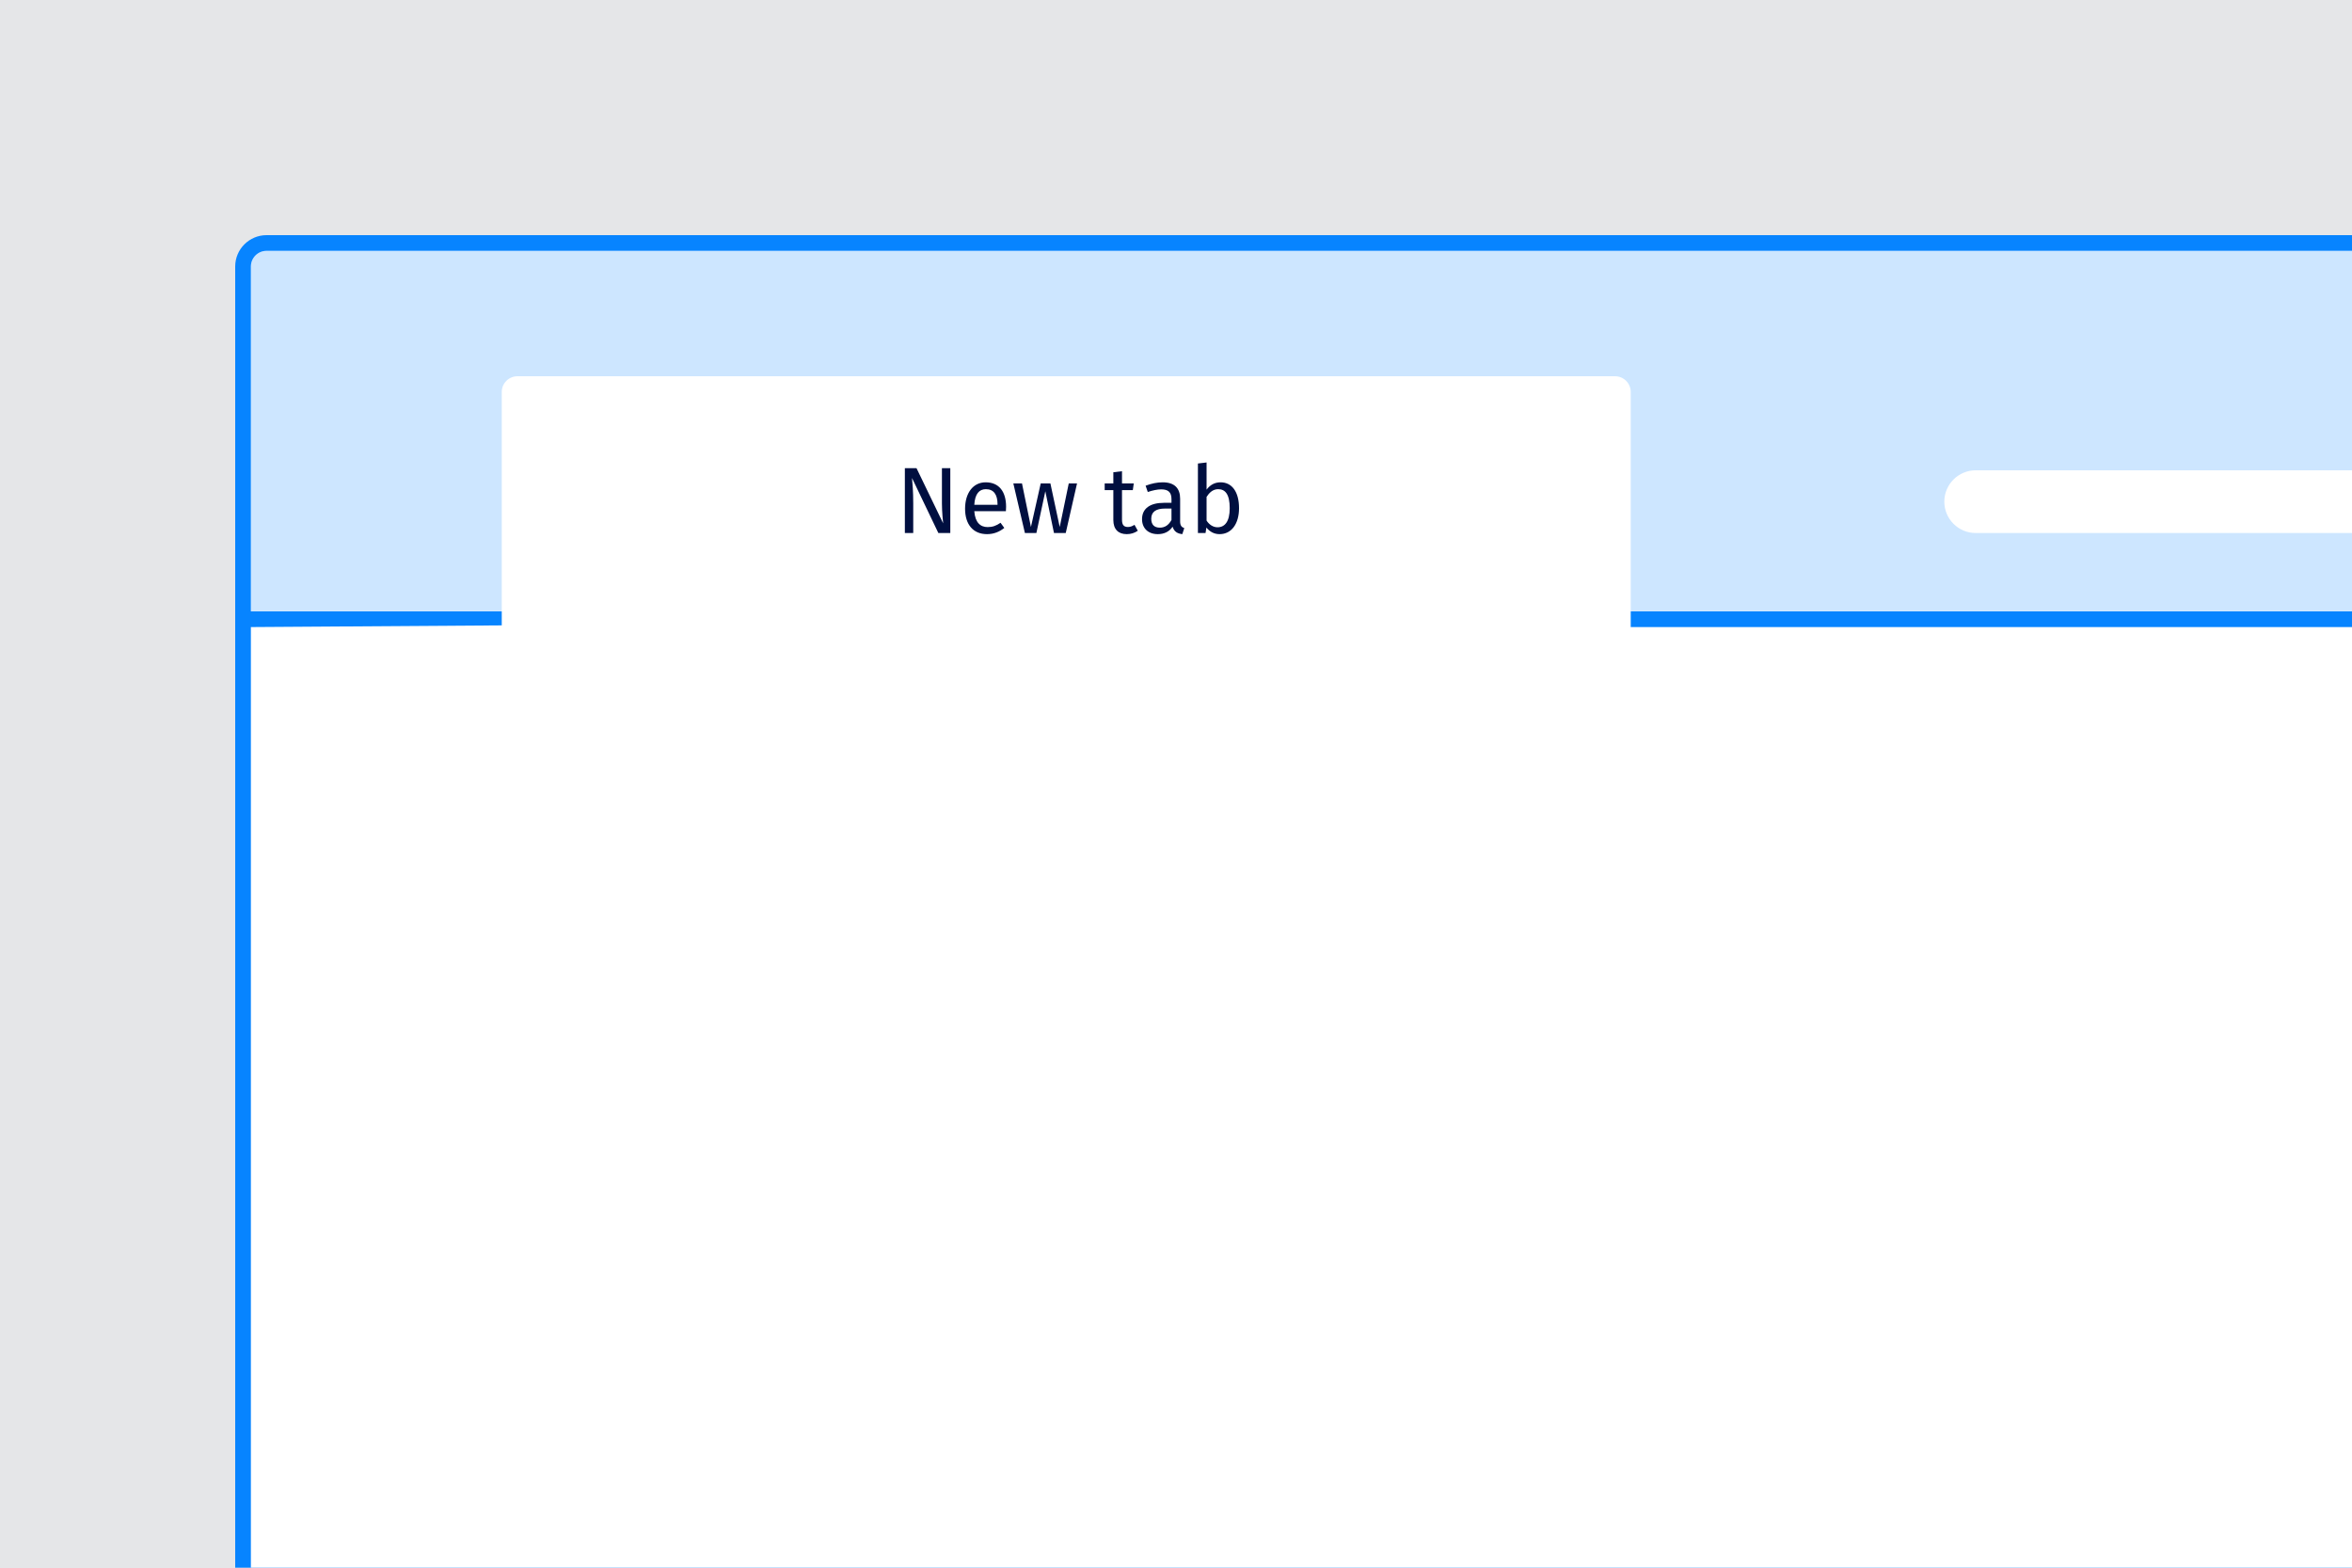
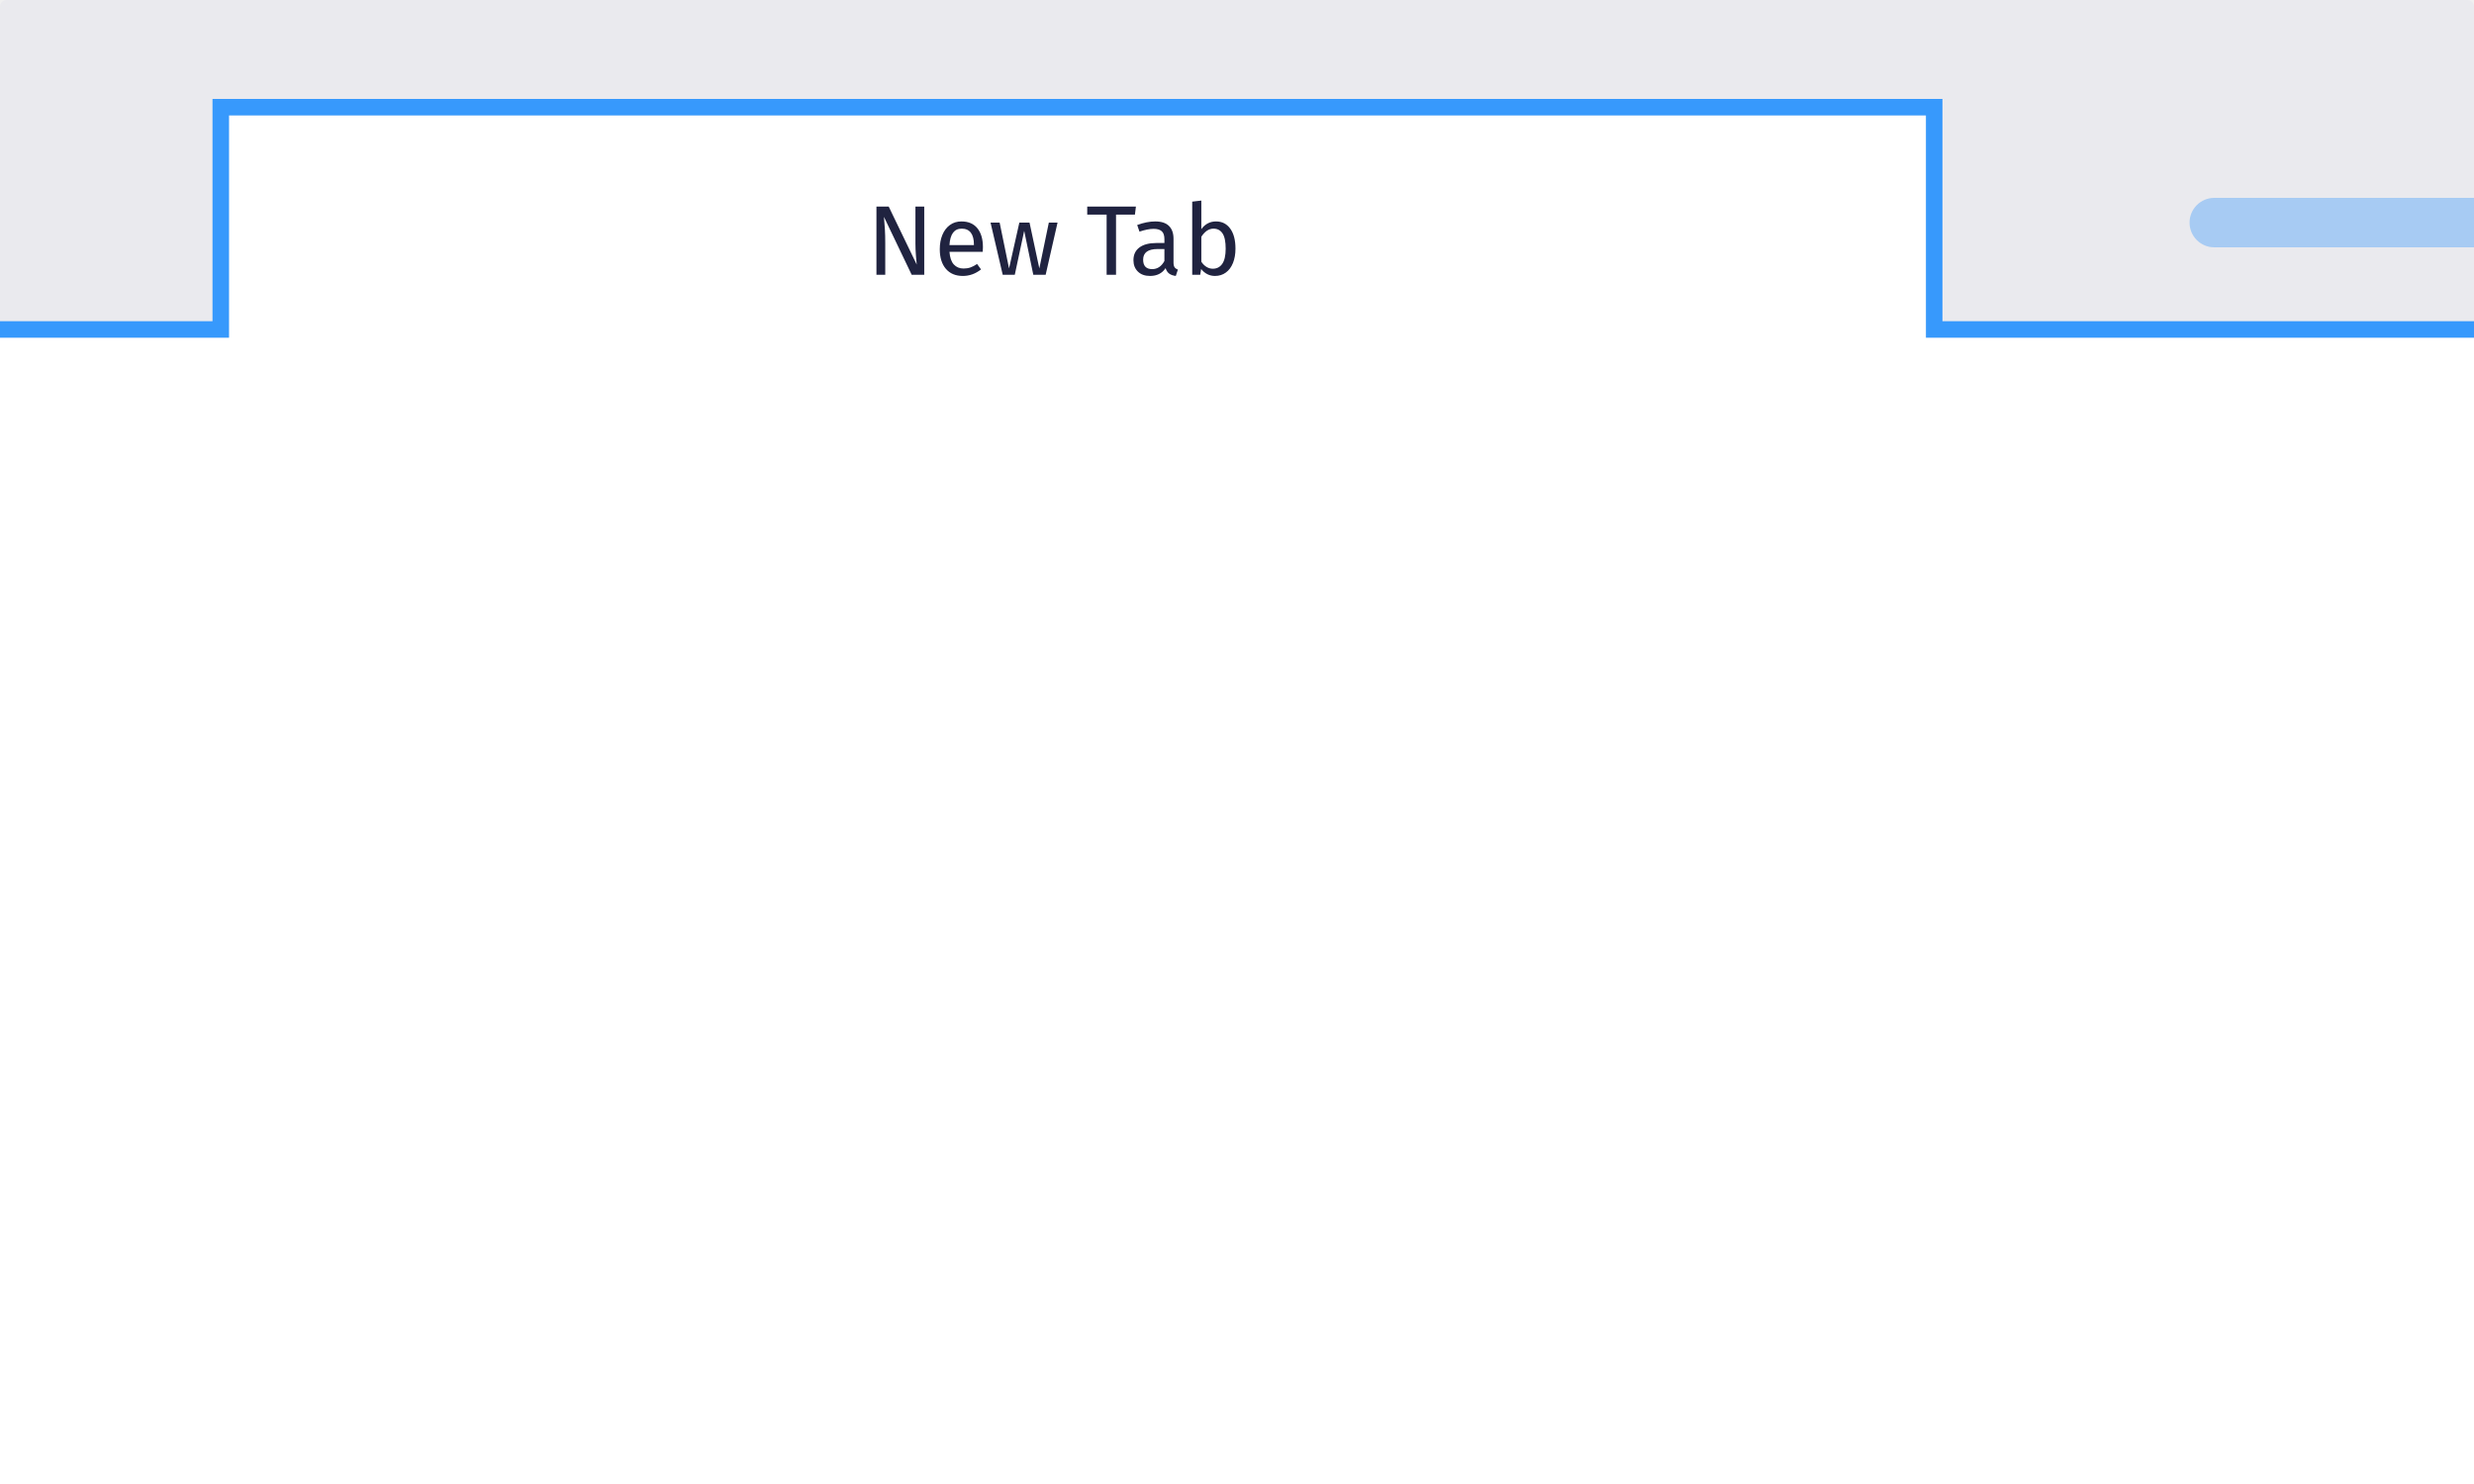
- <svg xmlns="http://www.w3.org/2000/svg" xmlns:xlink="http://www.w3.org/1999/xlink" width="300" height="200" viewBox="0 0 300 200">
+ <svg xmlns="http://www.w3.org/2000/svg" xmlns:xlink="http://www.w3.org/1999/xlink" width="300px" height="180px" viewBox="0 0 300 180" version="1.1">
  <defs>
-     <rect id="page-titles-do-a" width="300" height="232" />
+     <rect id="path-1" x="0" y="0" width="300" height="181" rx="0.802" />
+     <path d="M27.77,40.96 L-3,40.96 L-3,185.389 L301.813,185.389 L301.813,40.96 L233.542,40.96 L233.542,14 L27.77,14 L27.77,40.96 Z" id="path-3" />
+     <rect id="path-4" x="0" y="0" width="229.412" height="29.633" />
  </defs>
-   <g fill="none" fill-rule="evenodd">
-     <g opacity=".05">
-       <mask id="page-titles-do-b" fill="#fff">
-         <use xlink:href="#page-titles-do-a" />
+   <g id="Refresh" stroke="none" stroke-width="1" fill="none" fill-rule="evenodd">
+     <g id="Tab---Do">
+       <mask id="mask-2" fill="white">
+         <use xlink:href="#path-1" />
      </mask>
-       <g fill="#000F40" mask="url(#page-titles-do-b)">
-         <rect width="354" height="354" transform="translate(-27 -61)" />
+       <use id="Region" fill="#EAEAEE" xlink:href="#path-1" />
+       <g id="Tab" mask="url(#mask-2)">
+         <use fill="#FFFFFF" fill-rule="evenodd" xlink:href="#path-3" />
+         <path stroke-opacity="0.8" stroke="#0A84FF" stroke-width="2" d="M26.77,39.96 L26.77,13 L234.542,13 L234.542,39.96 L302.813,39.96 L302.813,186.389 L-4,186.389 L-4,39.96 L26.77,39.96 Z" />
      </g>
+       <g id="Group" mask="url(#mask-2)">
+         <g transform="translate(13.63636, 10.4115)" id="Tab-Bar-Items">
+           <g>
+             <mask id="mask-5" fill="white">
+               <use xlink:href="#path-4" />
+             </mask>
+             <g id="Rectangle" />
+             <path d="M98.438,22.915 L96.914,22.915 L93.554,15.895 C93.602,16.447 93.64,16.957 93.668,17.425 C93.696,17.893 93.71,18.459 93.71,19.123 L93.71,22.915 L92.642,22.915 L92.642,14.647 L94.13,14.647 L97.526,21.679 C97.502,21.471 97.47,21.107 97.43,20.587 C97.39,20.067 97.37,19.591 97.37,19.159 L97.37,14.647 L98.438,14.647 L98.438,22.915 Z M105.53,20.131 L101.498,20.131 C101.546,20.827 101.722,21.339 102.026,21.667 C102.33,21.995 102.722,22.159 103.202,22.159 C103.506,22.159 103.786,22.115 104.042,22.027 C104.298,21.939 104.566,21.799 104.846,21.607 L105.326,22.267 C104.654,22.795 103.918,23.059 103.118,23.059 C102.238,23.059 101.552,22.771 101.06,22.195 C100.568,21.619 100.322,20.827 100.322,19.819 C100.322,19.163 100.428,18.581 100.64,18.073 C100.852,17.565 101.156,17.167 101.552,16.879 C101.948,16.591 102.414,16.447 102.95,16.447 C103.79,16.447 104.434,16.723 104.882,17.275 C105.33,17.827 105.554,18.591 105.554,19.567 C105.554,19.751 105.546,19.939 105.53,20.131 Z M104.462,19.243 C104.462,18.619 104.338,18.143 104.09,17.815 C103.842,17.487 103.47,17.323 102.974,17.323 C102.07,17.323 101.578,17.987 101.498,19.315 L104.462,19.315 L104.462,19.243 Z M113.162,22.915 L111.662,22.915 L110.558,17.587 L109.418,22.915 L107.954,22.915 L106.478,16.591 L107.582,16.591 L108.722,22.147 L109.97,16.591 L111.206,16.591 L112.394,22.147 L113.546,16.591 L114.602,16.591 L113.162,22.915 Z M123.986,15.619 L121.694,15.619 L121.694,22.915 L120.554,22.915 L120.554,15.619 L118.202,15.619 L118.202,14.647 L124.106,14.647 L123.986,15.619 Z M128.798,22.009 C128.886,22.133 129.018,22.227 129.194,22.291 L128.942,23.059 C128.614,23.019 128.35,22.927 128.15,22.783 C127.95,22.639 127.802,22.415 127.706,22.111 C127.282,22.743 126.654,23.059 125.822,23.059 C125.198,23.059 124.706,22.883 124.346,22.531 C123.986,22.179 123.806,21.719 123.806,21.151 C123.806,20.479 124.048,19.963 124.532,19.603 C125.016,19.243 125.702,19.063 126.59,19.063 L127.562,19.063 L127.562,18.595 C127.562,18.147 127.454,17.827 127.238,17.635 C127.022,17.443 126.69,17.347 126.242,17.347 C125.778,17.347 125.21,17.459 124.538,17.683 L124.262,16.879 C125.046,16.591 125.774,16.447 126.446,16.447 C127.19,16.447 127.746,16.629 128.114,16.993 C128.482,17.357 128.666,17.875 128.666,18.547 L128.666,21.439 C128.666,21.695 128.71,21.885 128.798,22.009 Z M127.562,21.247 L127.562,19.795 L126.734,19.795 C125.566,19.795 124.982,20.227 124.982,21.091 C124.982,21.467 125.074,21.751 125.258,21.943 C125.442,22.135 125.714,22.231 126.074,22.231 C126.706,22.231 127.202,21.903 127.562,21.247 Z M135.542,17.317 C135.966,17.897 136.178,18.707 136.178,19.747 C136.178,20.403 136.078,20.981 135.878,21.481 C135.678,21.981 135.39,22.369 135.014,22.645 C134.638,22.921 134.198,23.059 133.694,23.059 C133.03,23.059 132.47,22.779 132.014,22.219 L131.906,22.915 L130.934,22.915 L130.934,14.047 L132.038,13.915 L132.038,17.383 C132.494,16.759 133.09,16.447 133.826,16.447 C134.546,16.447 135.118,16.737 135.542,17.317 Z M134.576,21.589 C134.852,21.193 134.99,20.579 134.99,19.747 C134.99,18.891 134.862,18.273 134.606,17.893 C134.35,17.513 133.986,17.323 133.514,17.323 C132.954,17.323 132.462,17.651 132.038,18.307 L132.038,21.331 C132.206,21.595 132.412,21.803 132.656,21.955 C132.9,22.107 133.158,22.183 133.43,22.183 C133.918,22.183 134.3,21.985 134.576,21.589 Z" id="Label" fill="#202340" mask="url(#mask-5)" />
+           </g>
+         </g>
+       </g>
+       <rect id="Combined-Shape" fill-opacity="0.3" fill="#0A84FF" mask="url(#mask-2)" x="265.508" y="24" width="46" height="6" rx="3" />
    </g>
-     <path fill="#0784FF" d="M34,30 L300,30 L300,200 L30,200 L30,34 L30,34 C30,31.791 31.791,30 34,30 Z" />
-     <path fill="#FFF" d="M32,34.006 C32,32.898 32.892,32 34.003,32 L300,32 L300,78 L32,78 L32,34.006 Z" />
-     <path fill="#0784FF" fill-opacity=".2" d="M32,34.006 C32,32.898 32.892,32 34.003,32 L300,32 L300,78 L32,78 L32,34.006 Z" />
-     <rect width="268" height="2" x="32" y="78" fill="#0784FF" />
-     <path fill="#FFF" d="M64,79.785 L64,50 C64,48.896 64.901,48 66.008,48 L205.992,48 C207.101,48 208,48.889 208,50.002 L208,80 L300,80 L300,200 L32,200 L32,80 L64,79.785 Z" />
-     <path fill="#000F40" d="M121.212,59.732 L120.144,59.732 L120.144,64.244 C120.144,65.252 120.276,66.572 120.3,66.764 L116.904,59.732 L115.416,59.732 L115.416,68 L116.484,68 L116.484,64.208 C116.484,62.672 116.388,61.664 116.328,60.98 L119.688,68 L121.212,68 L121.212,59.732 Z M128.328,64.652 C128.328,64.868 128.316,65.072 128.304,65.216 L124.272,65.216 C124.38,66.68 125.064,67.244 125.976,67.244 C126.6,67.244 127.068,67.076 127.62,66.692 L128.1,67.352 C127.476,67.844 126.768,68.144 125.892,68.144 C124.128,68.144 123.096,66.908 123.096,64.904 C123.096,62.936 124.092,61.532 125.724,61.532 C127.428,61.532 128.328,62.72 128.328,64.652 Z M127.236,64.4 L127.236,64.328 C127.236,63.092 126.744,62.408 125.748,62.408 C124.908,62.408 124.356,62.996 124.272,64.4 L127.236,64.4 Z M137.376,61.676 L136.32,61.676 L135.168,67.232 L133.98,61.676 L132.744,61.676 L131.496,67.232 L130.356,61.676 L129.252,61.676 L130.728,68 L132.192,68 L133.332,62.672 L134.436,68 L135.936,68 L137.376,61.676 Z M144.708,66.956 C144.396,67.148 144.144,67.232 143.868,67.232 C143.316,67.232 143.112,66.932 143.112,66.296 L143.112,62.528 L144.492,62.528 L144.612,61.676 L143.112,61.676 L143.112,60.116 L142.008,60.248 L142.008,61.676 L140.904,61.676 L140.904,62.528 L142.008,62.528 L142.008,66.344 C142.008,67.52 142.644,68.144 143.712,68.144 C144.252,68.144 144.708,68 145.128,67.712 L144.708,66.956 Z M150.528,66.524 C150.528,67.076 150.732,67.256 151.056,67.376 L150.804,68.144 C150.168,68.072 149.76,67.82 149.568,67.196 C149.124,67.856 148.452,68.144 147.684,68.144 C146.424,68.144 145.668,67.364 145.668,66.236 C145.668,64.88 146.688,64.148 148.452,64.148 L149.424,64.148 L149.424,63.68 C149.424,62.768 148.98,62.432 148.104,62.432 C147.636,62.432 147.048,62.552 146.4,62.768 L146.124,61.964 C146.904,61.676 147.6,61.532 148.308,61.532 C149.832,61.532 150.528,62.312 150.528,63.632 L150.528,66.524 Z M147.936,67.316 C148.584,67.316 149.064,66.992 149.424,66.332 L149.424,64.88 L148.596,64.88 C147.432,64.88 146.844,65.312 146.844,66.176 C146.844,66.92 147.216,67.316 147.936,67.316 Z M155.688,61.532 C157.116,61.532 158.04,62.72 158.04,64.832 C158.04,66.812 157.092,68.144 155.556,68.144 C154.86,68.144 154.308,67.832 153.876,67.304 L153.768,68 L152.796,68 L152.796,59.132 L153.9,59 L153.9,62.468 C154.332,61.88 154.92,61.532 155.688,61.532 Z M155.292,67.268 C156.216,67.268 156.852,66.56 156.852,64.832 C156.852,63.032 156.264,62.408 155.376,62.408 C154.68,62.408 154.224,62.888 153.9,63.392 L153.9,66.416 C154.224,66.92 154.728,67.268 155.292,67.268 Z" />
-     <rect width="64" height="8" x="248" y="60" fill="#FFF" rx="4" />
  </g>
</svg>
